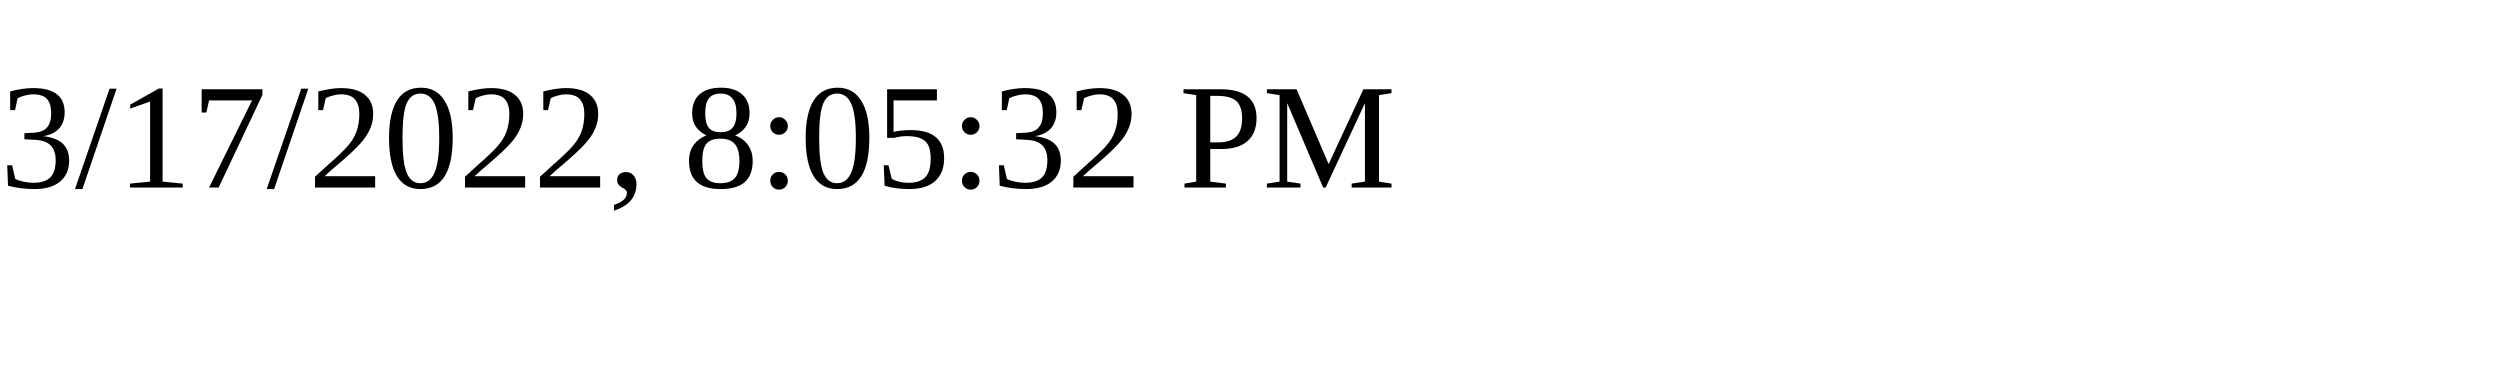
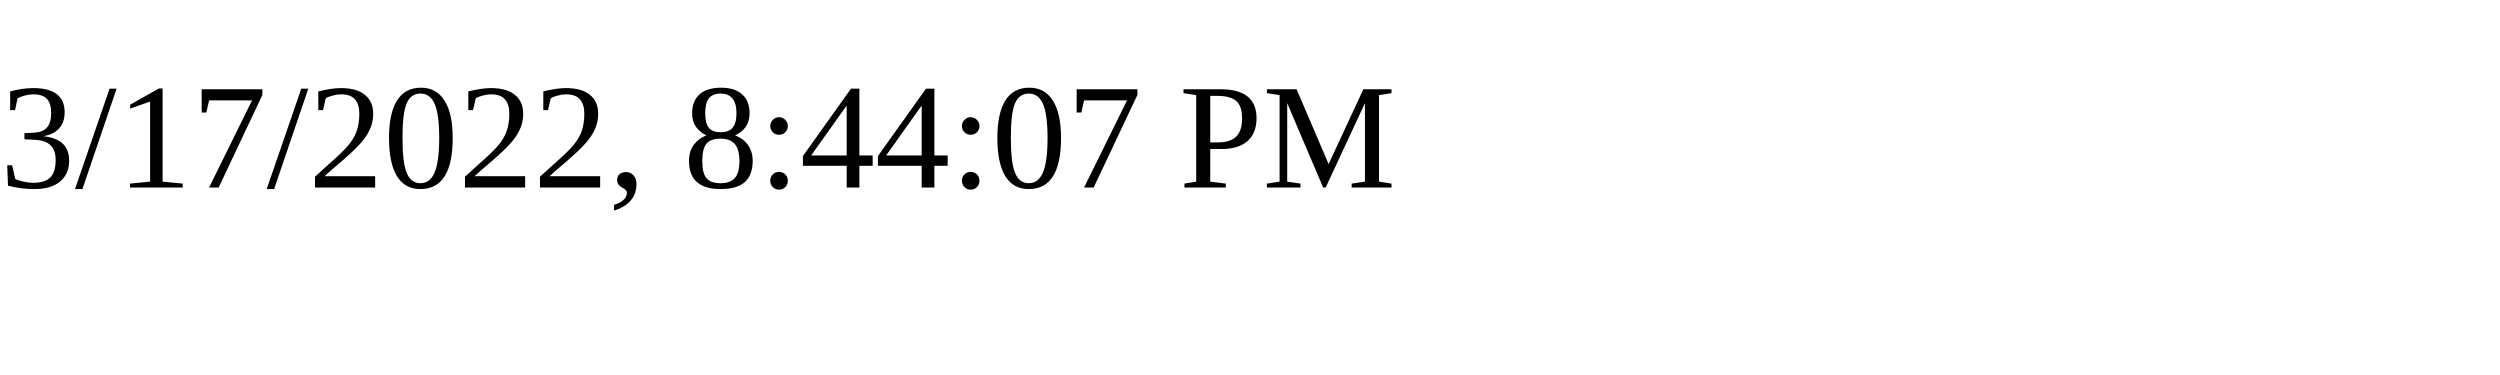
<svg xmlns="http://www.w3.org/2000/svg" height="30" width="200">
-   <text x="0" y="15">3/17/2022, 8:05:32 PM</text>
+   <text x="0" y="15">3/17/2022, 8:44:07 PM</text>
</svg>
